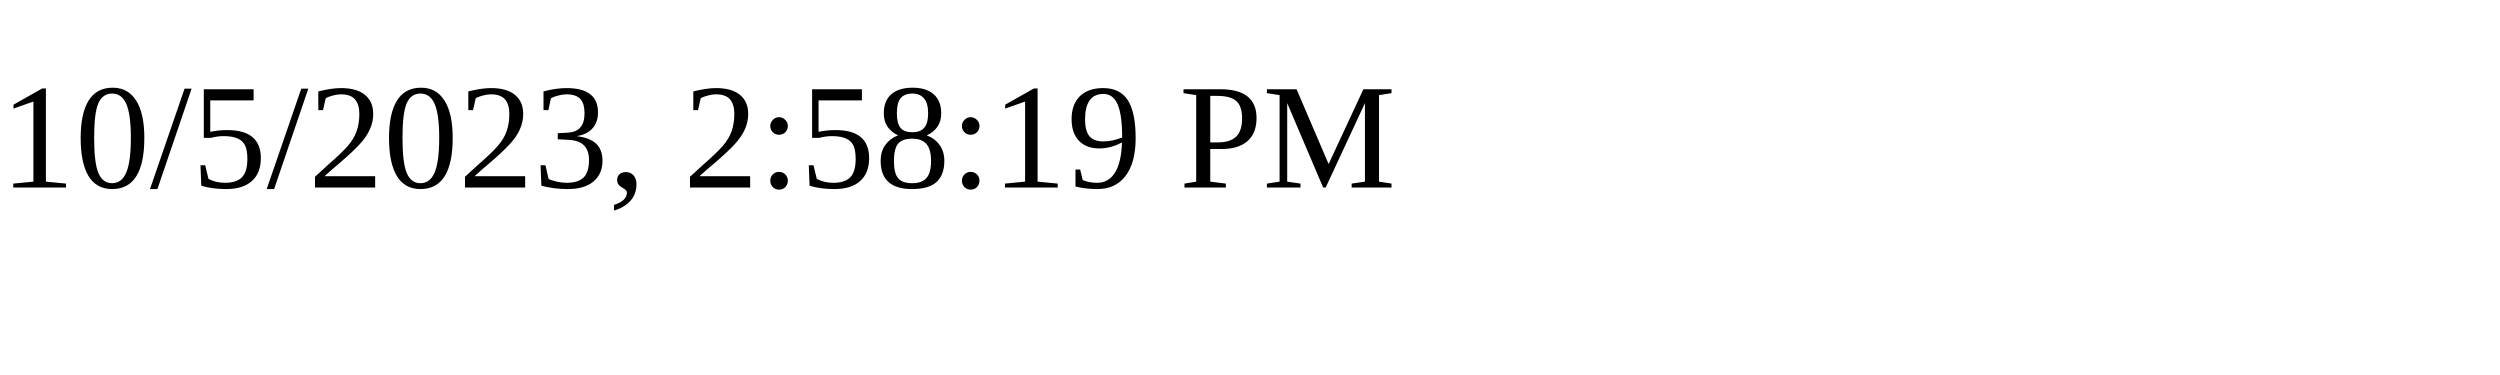
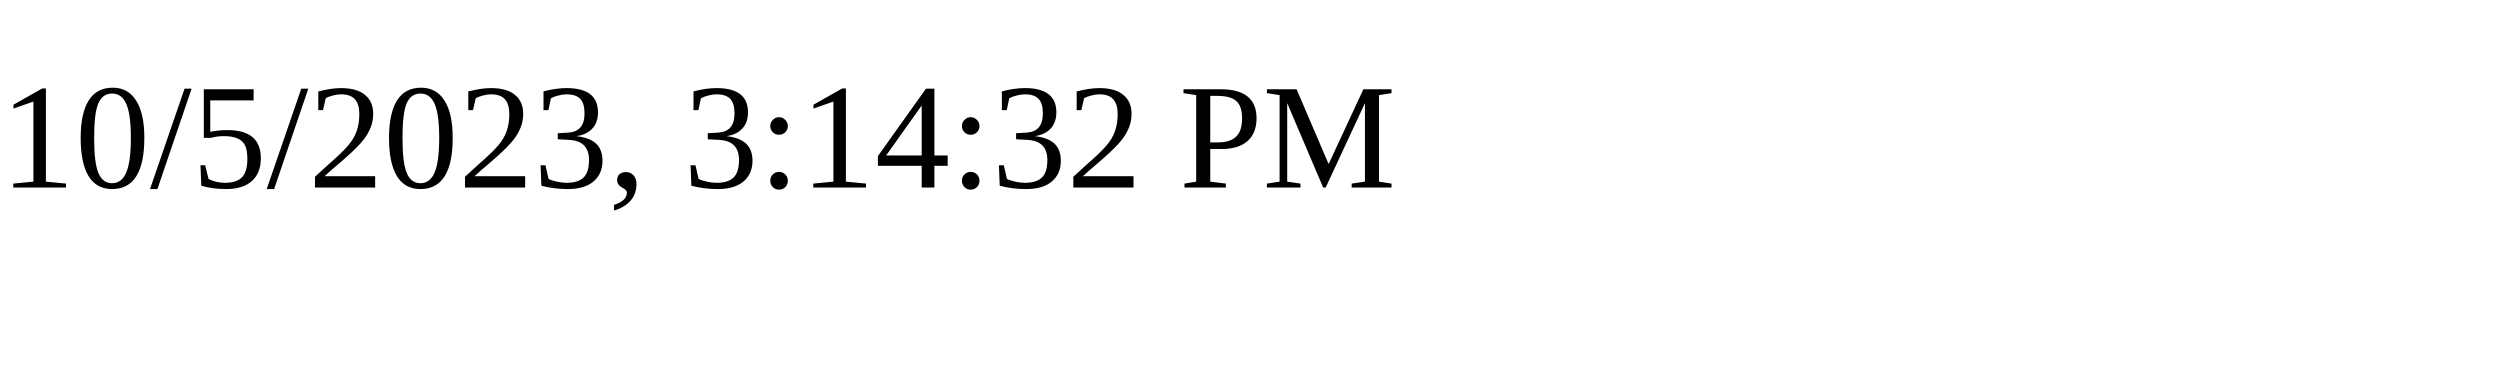
<svg xmlns="http://www.w3.org/2000/svg" height="30" width="200">
-   <text x="0" y="15">10/5/2023, 2:58:19 PM</text>
+   <text x="0" y="15">10/5/2023, 3:14:32 PM</text>
</svg>
